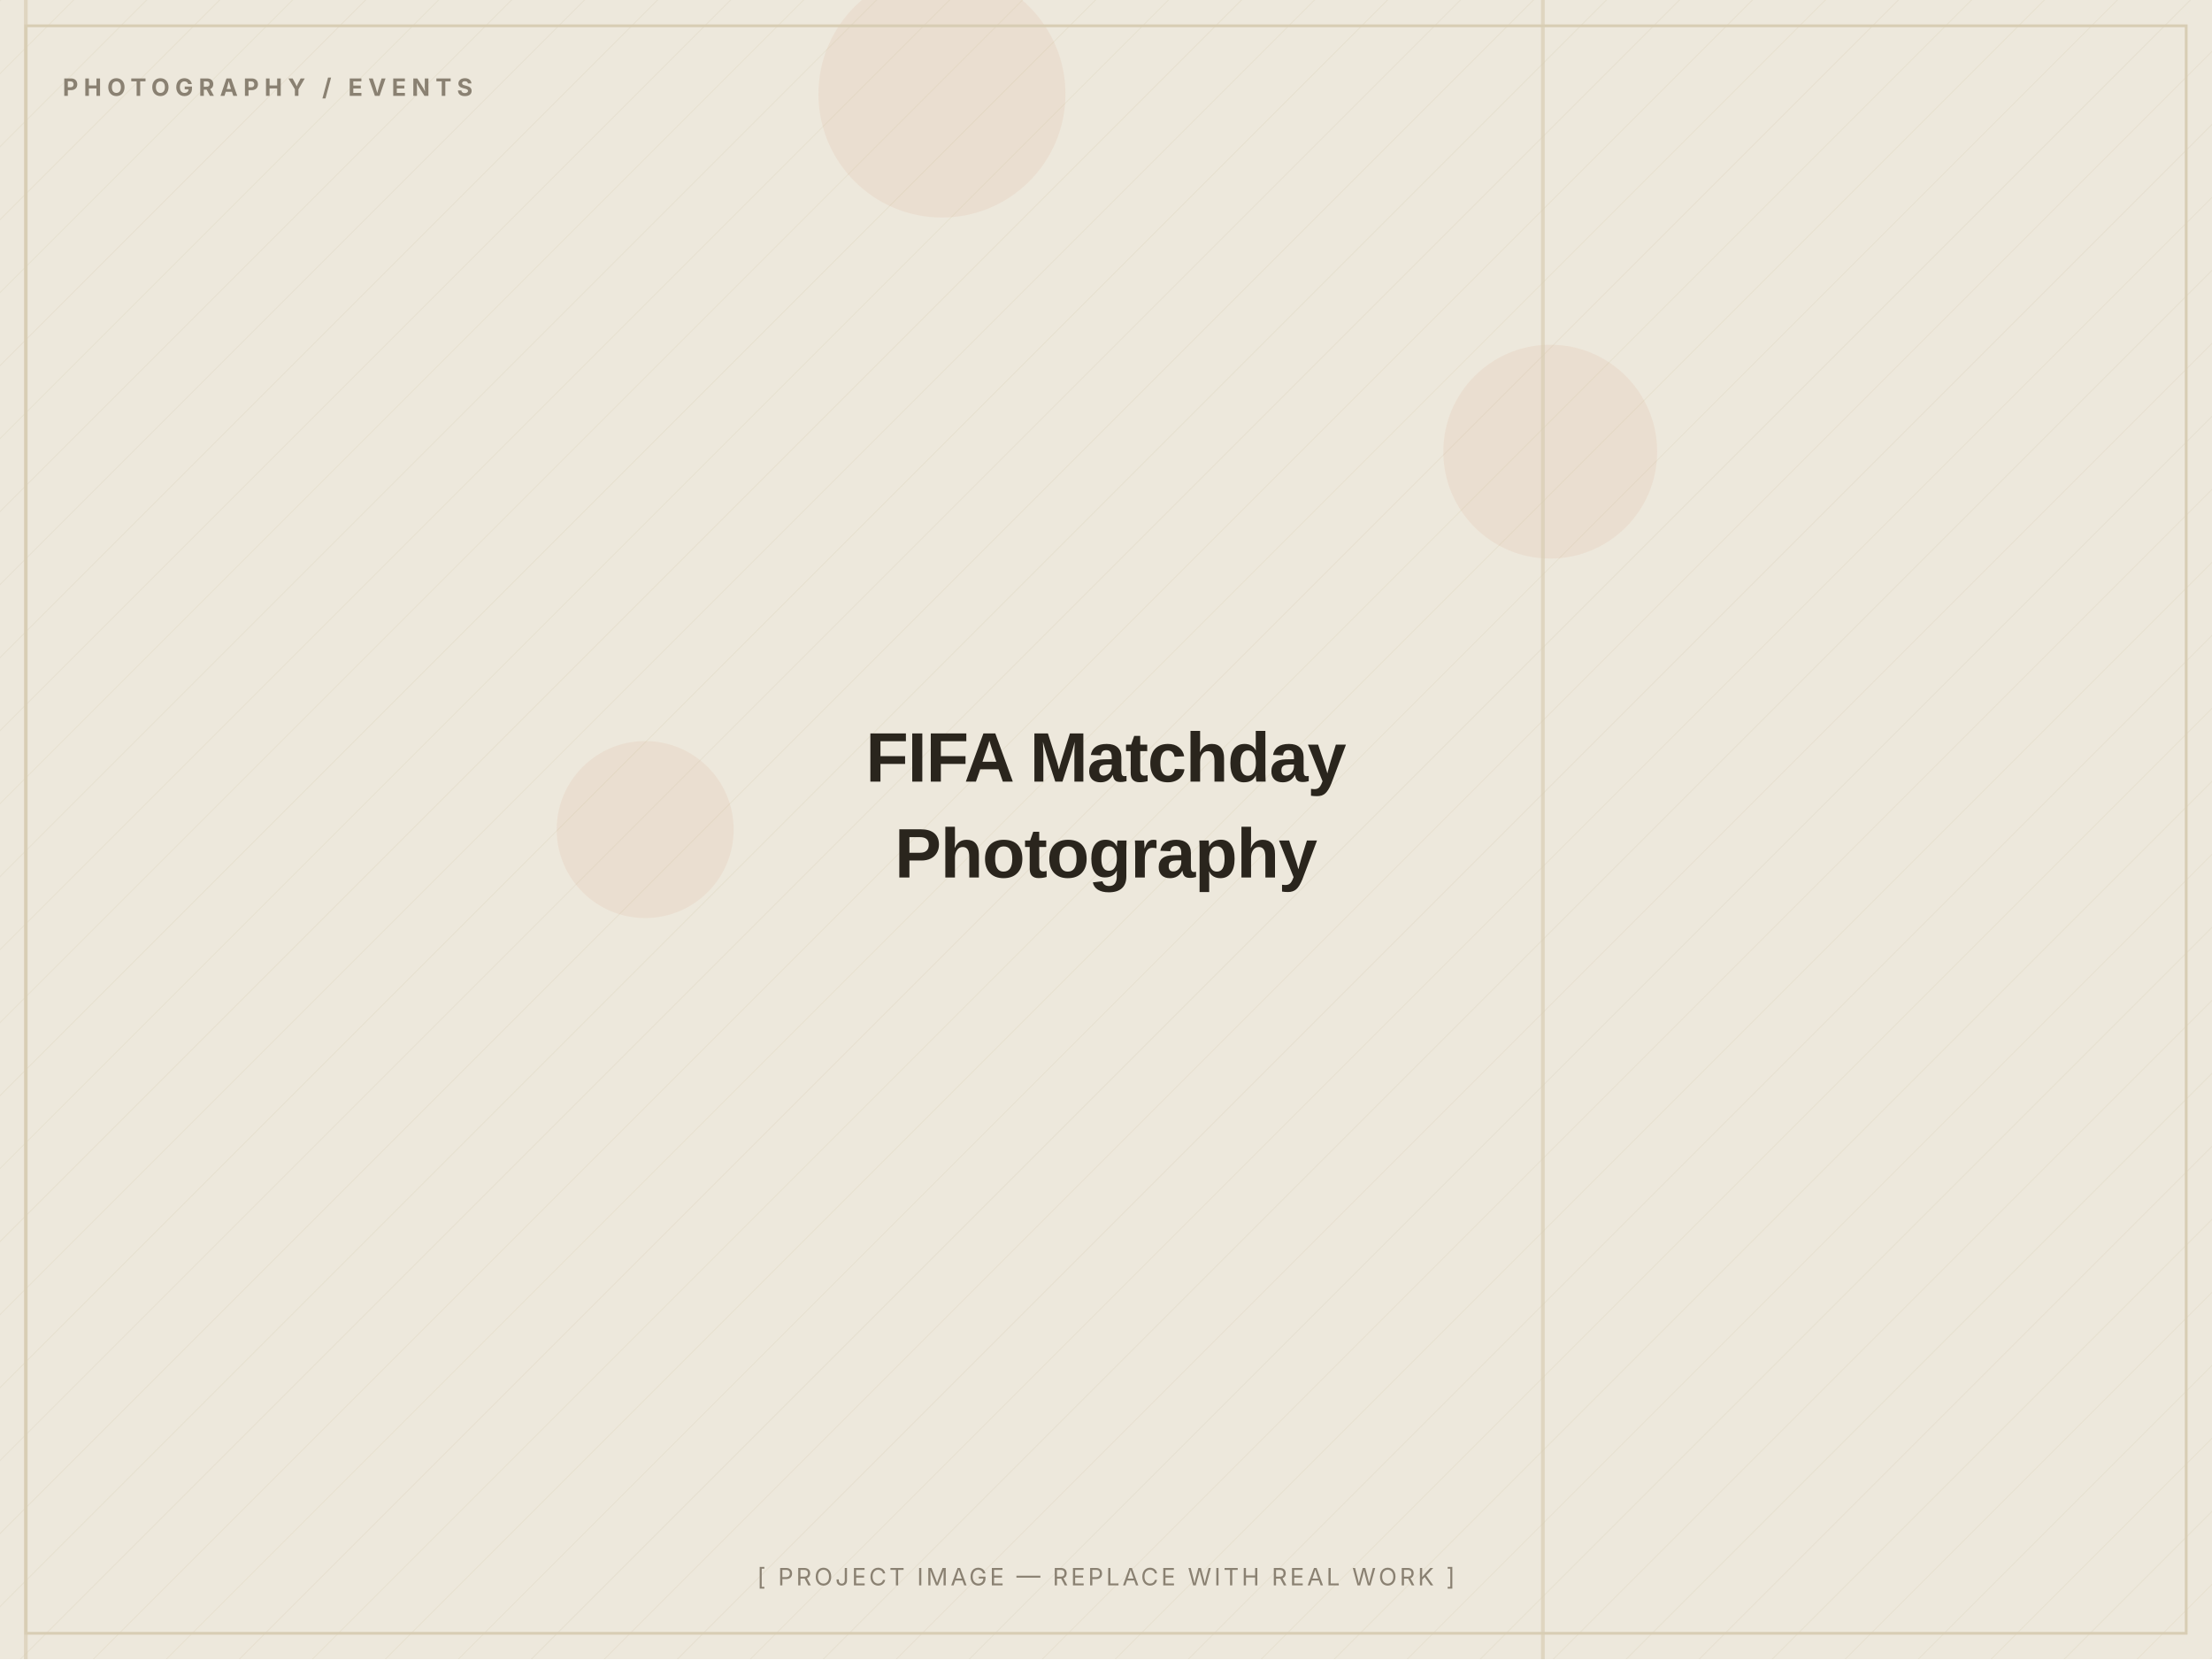
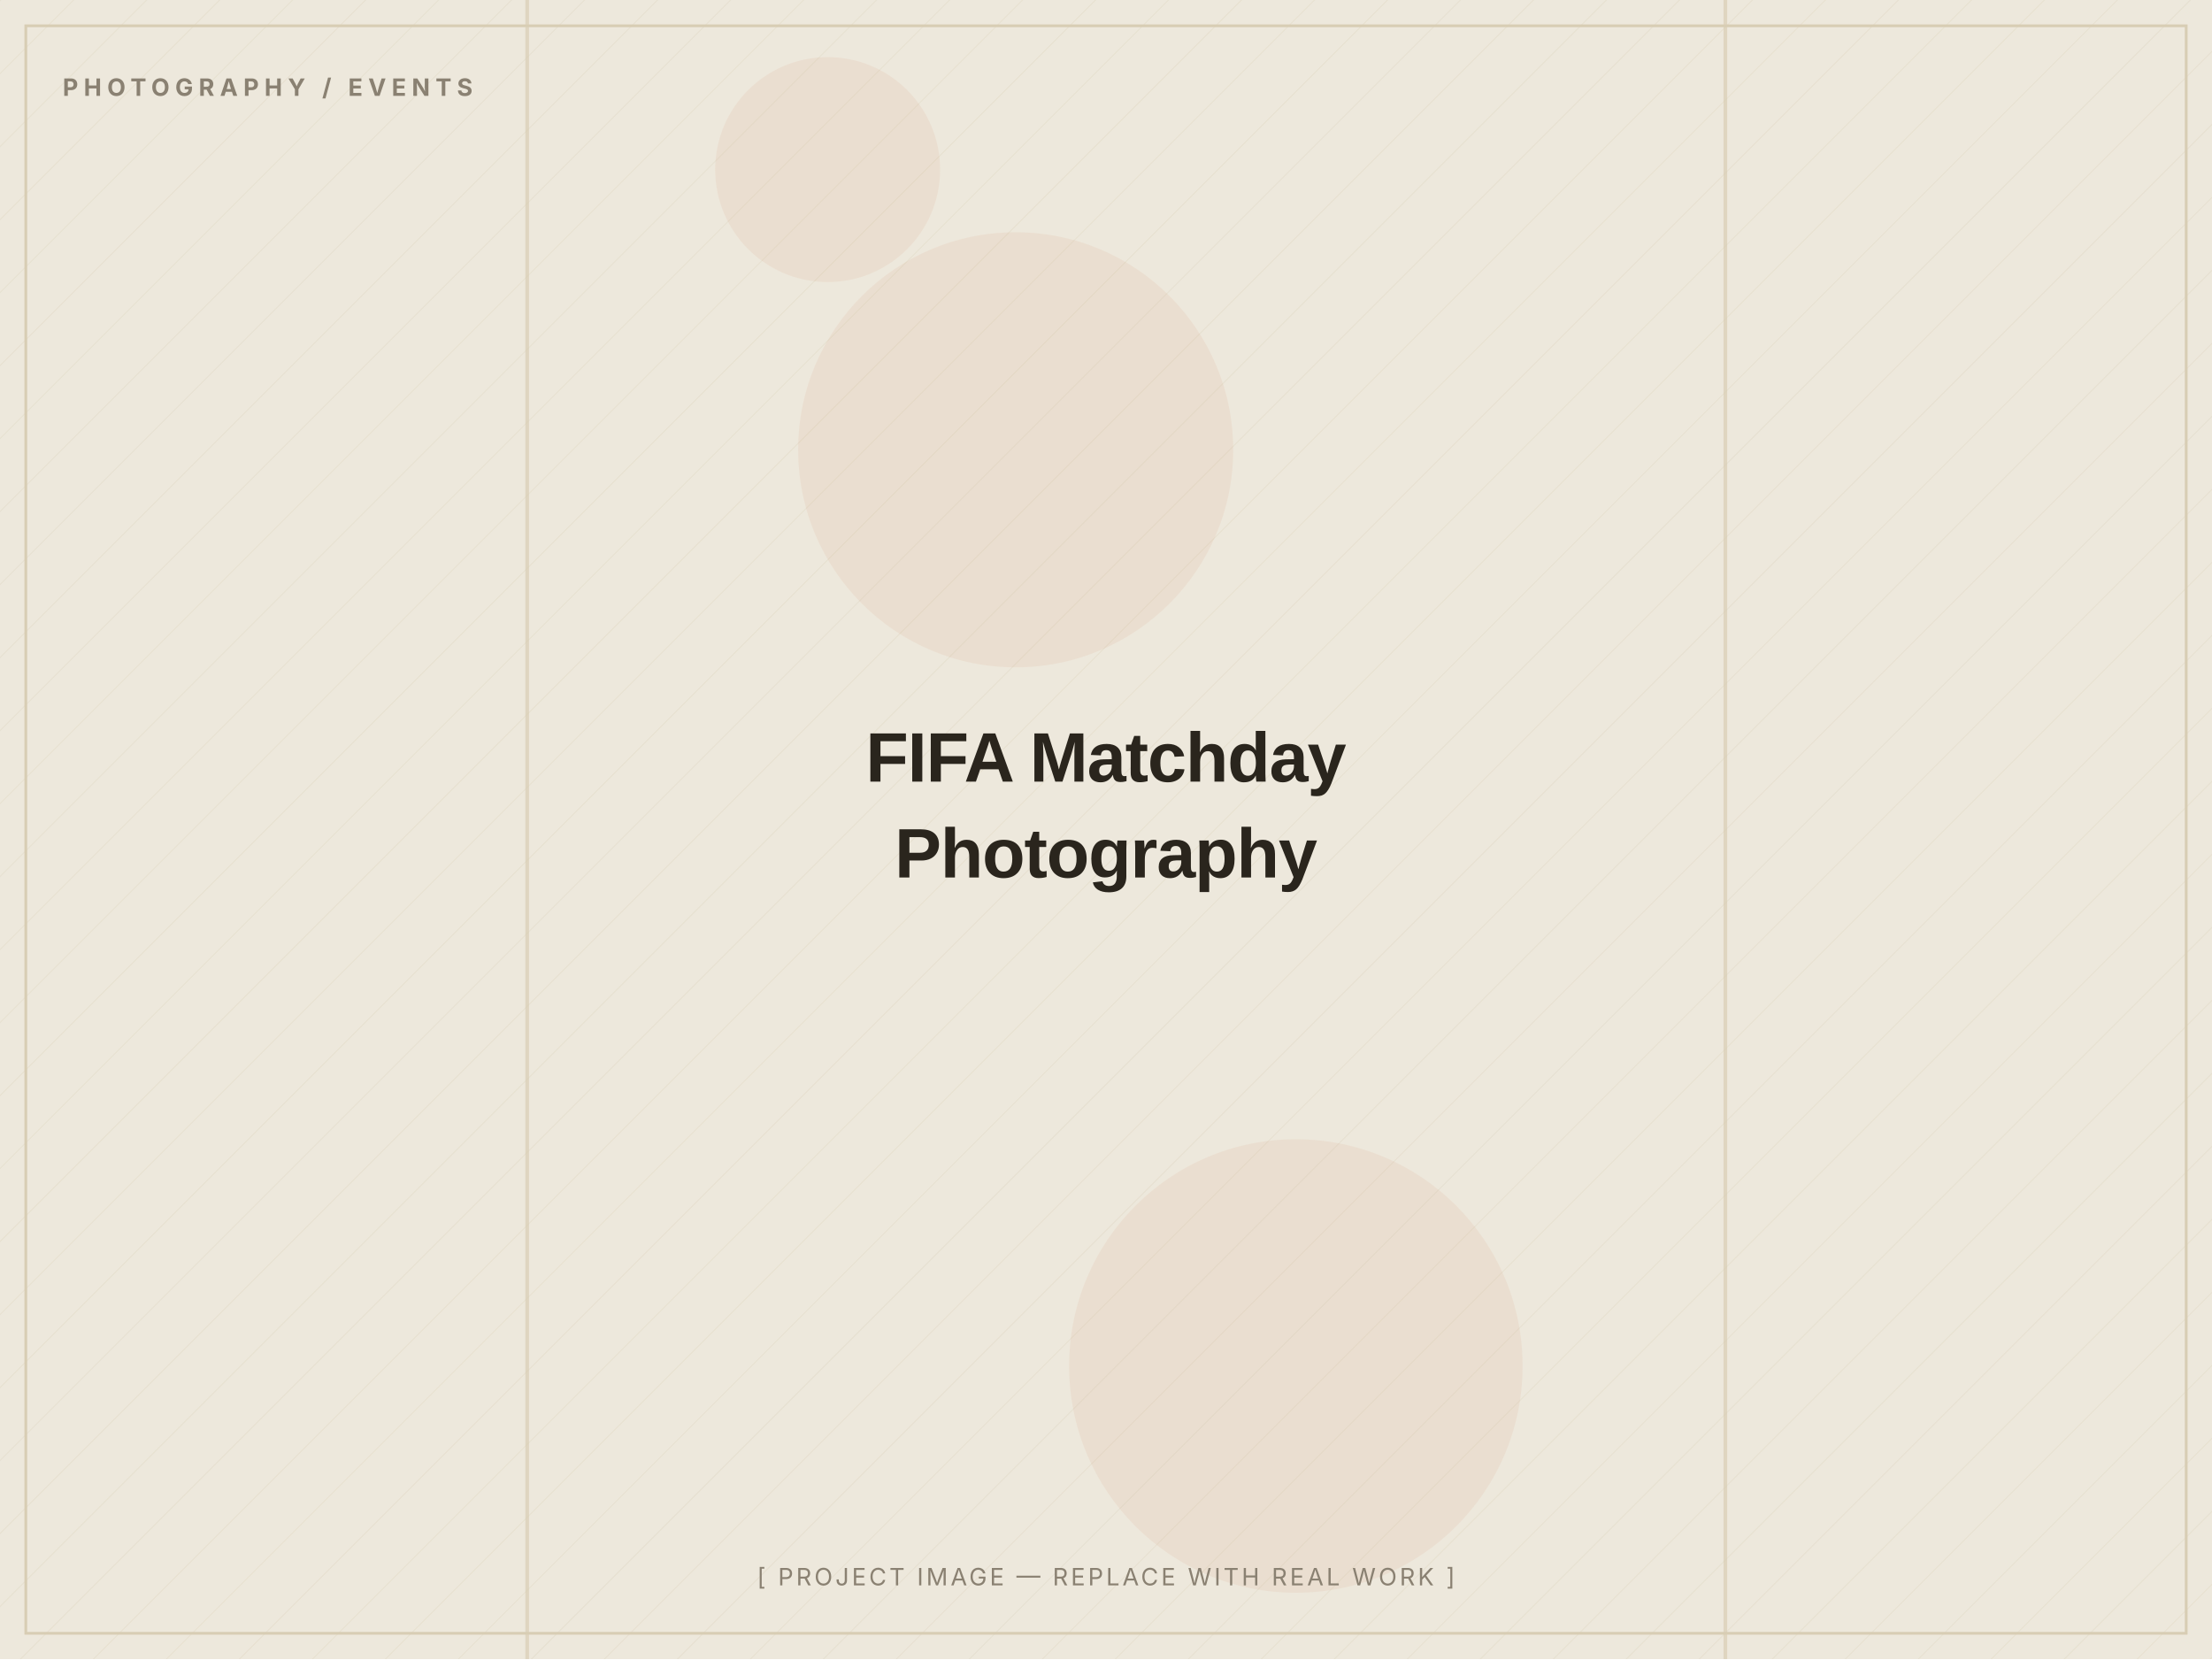
<svg xmlns="http://www.w3.org/2000/svg" width="1200" height="900" viewBox="0 0 1200 900" role="img" aria-label="FIFA Matchday Photography — placeholder image">
  <defs>
    <pattern id="d" width="28" height="28" patternUnits="userSpaceOnUse" patternTransform="rotate(45)">
      <line x1="0" y1="0" x2="0" y2="28" stroke="#D8CDB4" stroke-width="1" opacity="0.5" />
    </pattern>
  </defs>
  <rect width="1200" height="900" fill="#EDE8DC" />
  <rect width="1200" height="900" fill="url(#d)" opacity="0.55" />
-   <circle cx="350" cy="450" r="48" fill="#C2410C" opacity="0.06" />
-   <circle cx="511" cy="51" r="67" fill="#C2410C" opacity="0.06" />
-   <circle cx="841" cy="245" r="58" fill="#C2410C" opacity="0.06" />
-   <rect x="836" y="0" width="2" height="900" fill="#D8CDB4" opacity="0.7" />
-   <rect x="13" y="0" width="2" height="900" fill="#D8CDB4" opacity="0.7" />
+   <circle cx="551" cy="244" r="118" fill="#C2410C" opacity="0.06" />
+   <circle cx="449" cy="92" r="61" fill="#C2410C" opacity="0.06" />
+   <circle cx="703" cy="741" r="123" fill="#C2410C" opacity="0.06" />
+   <rect x="935" y="0" width="2" height="900" fill="#D8CDB4" opacity="0.7" />
+   <rect x="285" y="0" width="2" height="900" fill="#D8CDB4" opacity="0.7" />
  <rect x="14" y="14" width="1172" height="872" fill="none" stroke="#D8CDB4" stroke-width="1.5" />
  <text x="34" y="52" font-family="Inter, Arial, sans-serif" font-weight="700" font-size="13" letter-spacing="3" fill="#8A8172">PHOTOGRAPHY / EVENTS</text>
  <text x="600.0" y="424.0" text-anchor="middle" font-family="Archivo, Arial, sans-serif" font-weight="800" font-size="38" letter-spacing="-0.5" fill="#2A251D">FIFA Matchday</text>
  <text x="600.0" y="476.0" text-anchor="middle" font-family="Archivo, Arial, sans-serif" font-weight="800" font-size="38" letter-spacing="-0.5" fill="#2A251D">Photography</text>
  <text x="600.0" y="860" text-anchor="middle" font-family="Inter, Arial, sans-serif" font-size="13" letter-spacing="1.5" fill="#8A8172">[ PROJECT IMAGE — REPLACE WITH REAL WORK ]</text>
</svg>
